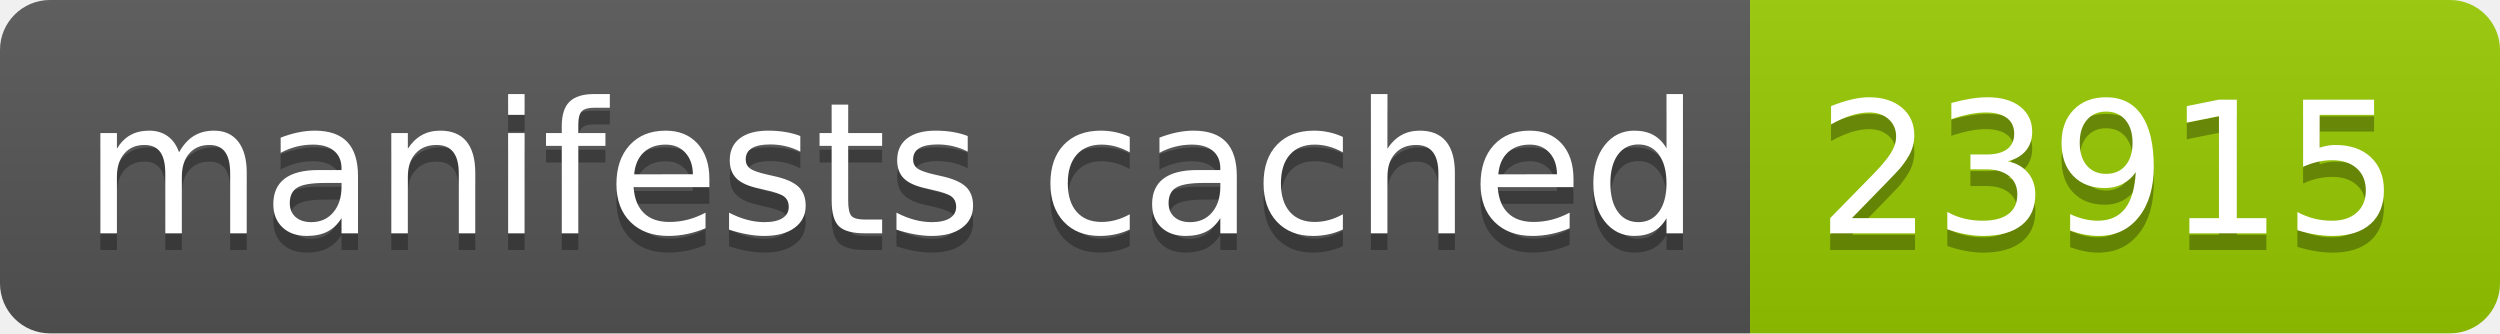
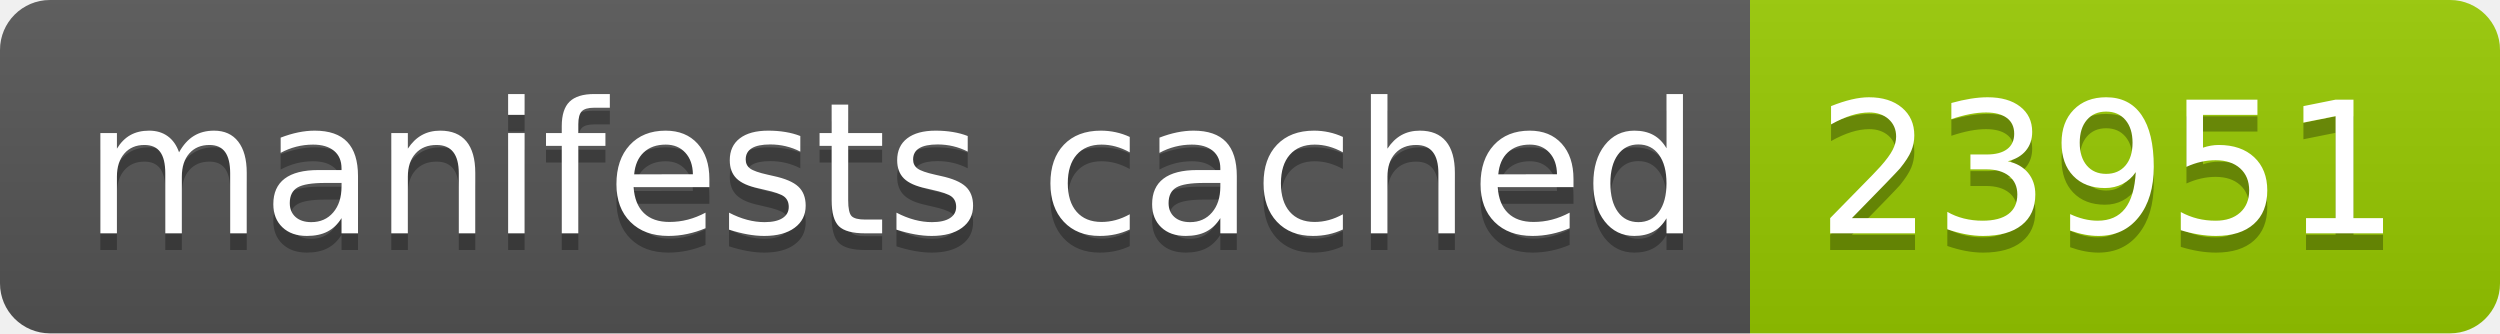
- <svg xmlns="http://www.w3.org/2000/svg" width="150" height="20" role="img" aria-label="manifests cached: 23915">
+ <svg xmlns="http://www.w3.org/2000/svg" width="150" height="20" role="img" aria-label="manifests cached: 23951">
  <linearGradient id="s" x2="0" y2="100%">
    <stop offset="0" stop-color="#bbb" stop-opacity=".1" />
    <stop offset="1" stop-opacity=".1" />
  </linearGradient>
  <clipPath id="r">
    <rect width="150" height="20" rx="3" fill="#fff" />
  </clipPath>
  <g clip-path="url(#r)">
    <rect width="105" height="20" fill="#555" />
    <rect x="105" width="45" height="20" fill="#97ca00" />
    <rect width="150" height="20" fill="url(#s)" />
  </g>
  <g fill="#fff" text-anchor="middle" font-family="Verdana,Geneva,DejaVu Sans,sans-serif" text-rendering="geometricPrecision" font-size="110">
    <text aria-hidden="true" x="535" y="150" fill="#010101" fill-opacity=".3" transform="scale(.1)" textLength="950">manifests cached</text>
    <text x="535" y="140" transform="scale(.1)" fill="#fff" textLength="950">manifests cached</text>
-     <text aria-hidden="true" x="1265" y="150" fill="#010101" fill-opacity=".3" transform="scale(.1)" textLength="350">23915</text>
-     <text x="1265" y="140" transform="scale(.1)" fill="#fff" textLength="350">23915</text>
+     <text aria-hidden="true" x="1265" y="150" fill="#010101" fill-opacity=".3" transform="scale(.1)" textLength="350">23951</text>
+     <text x="1265" y="140" transform="scale(.1)" fill="#fff" textLength="350">23951</text>
  </g>
</svg>
